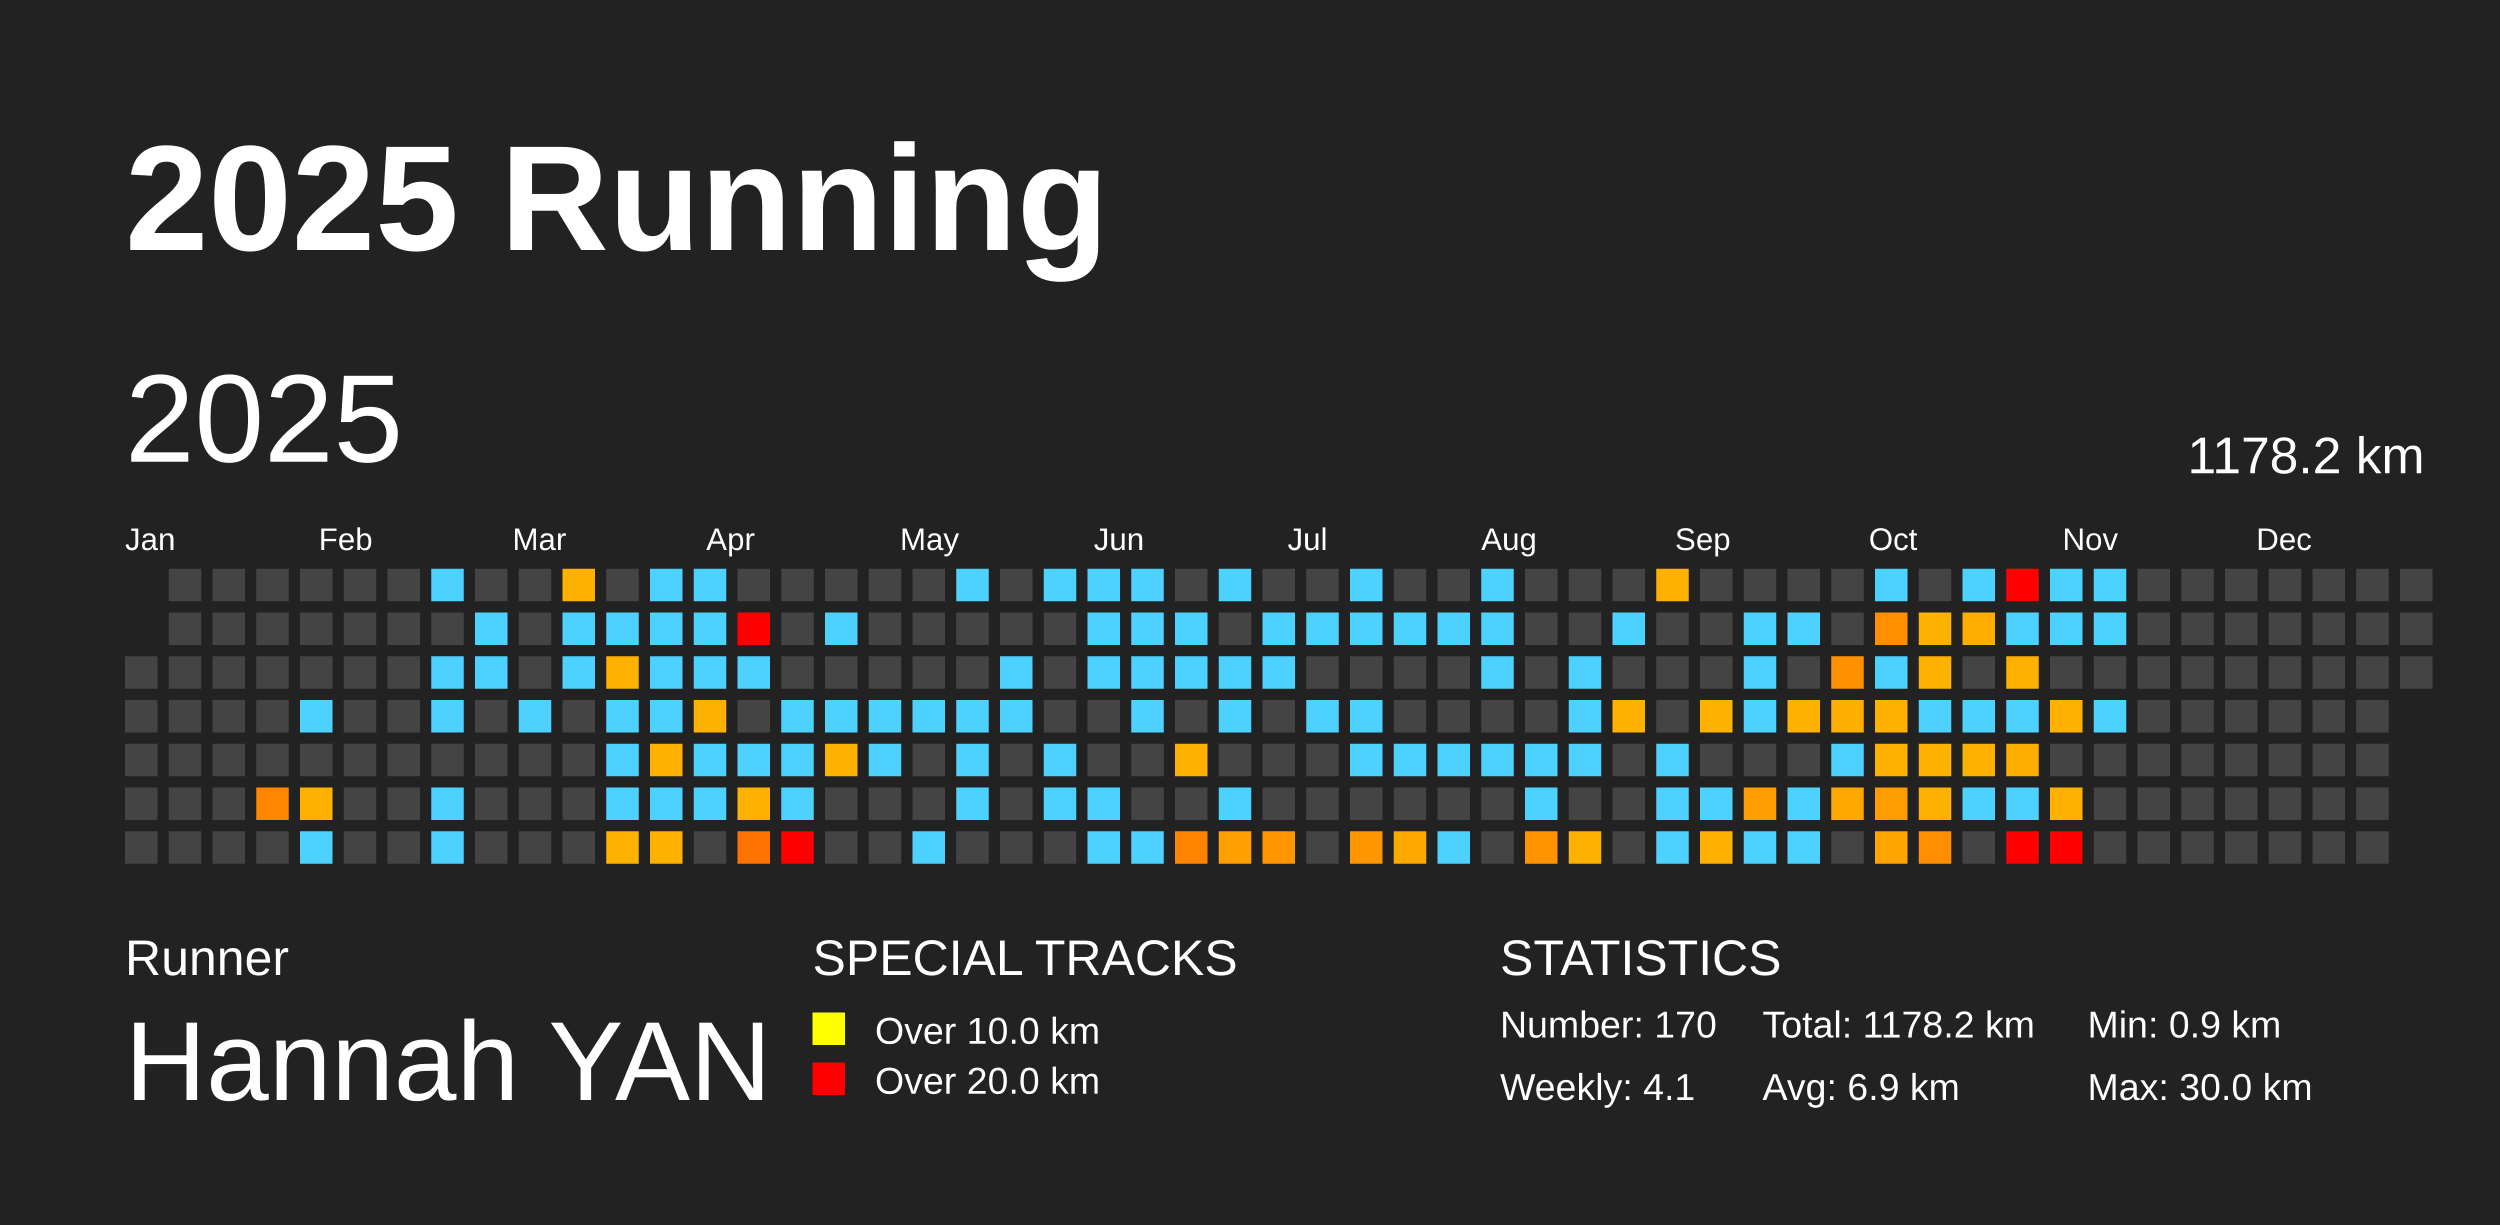
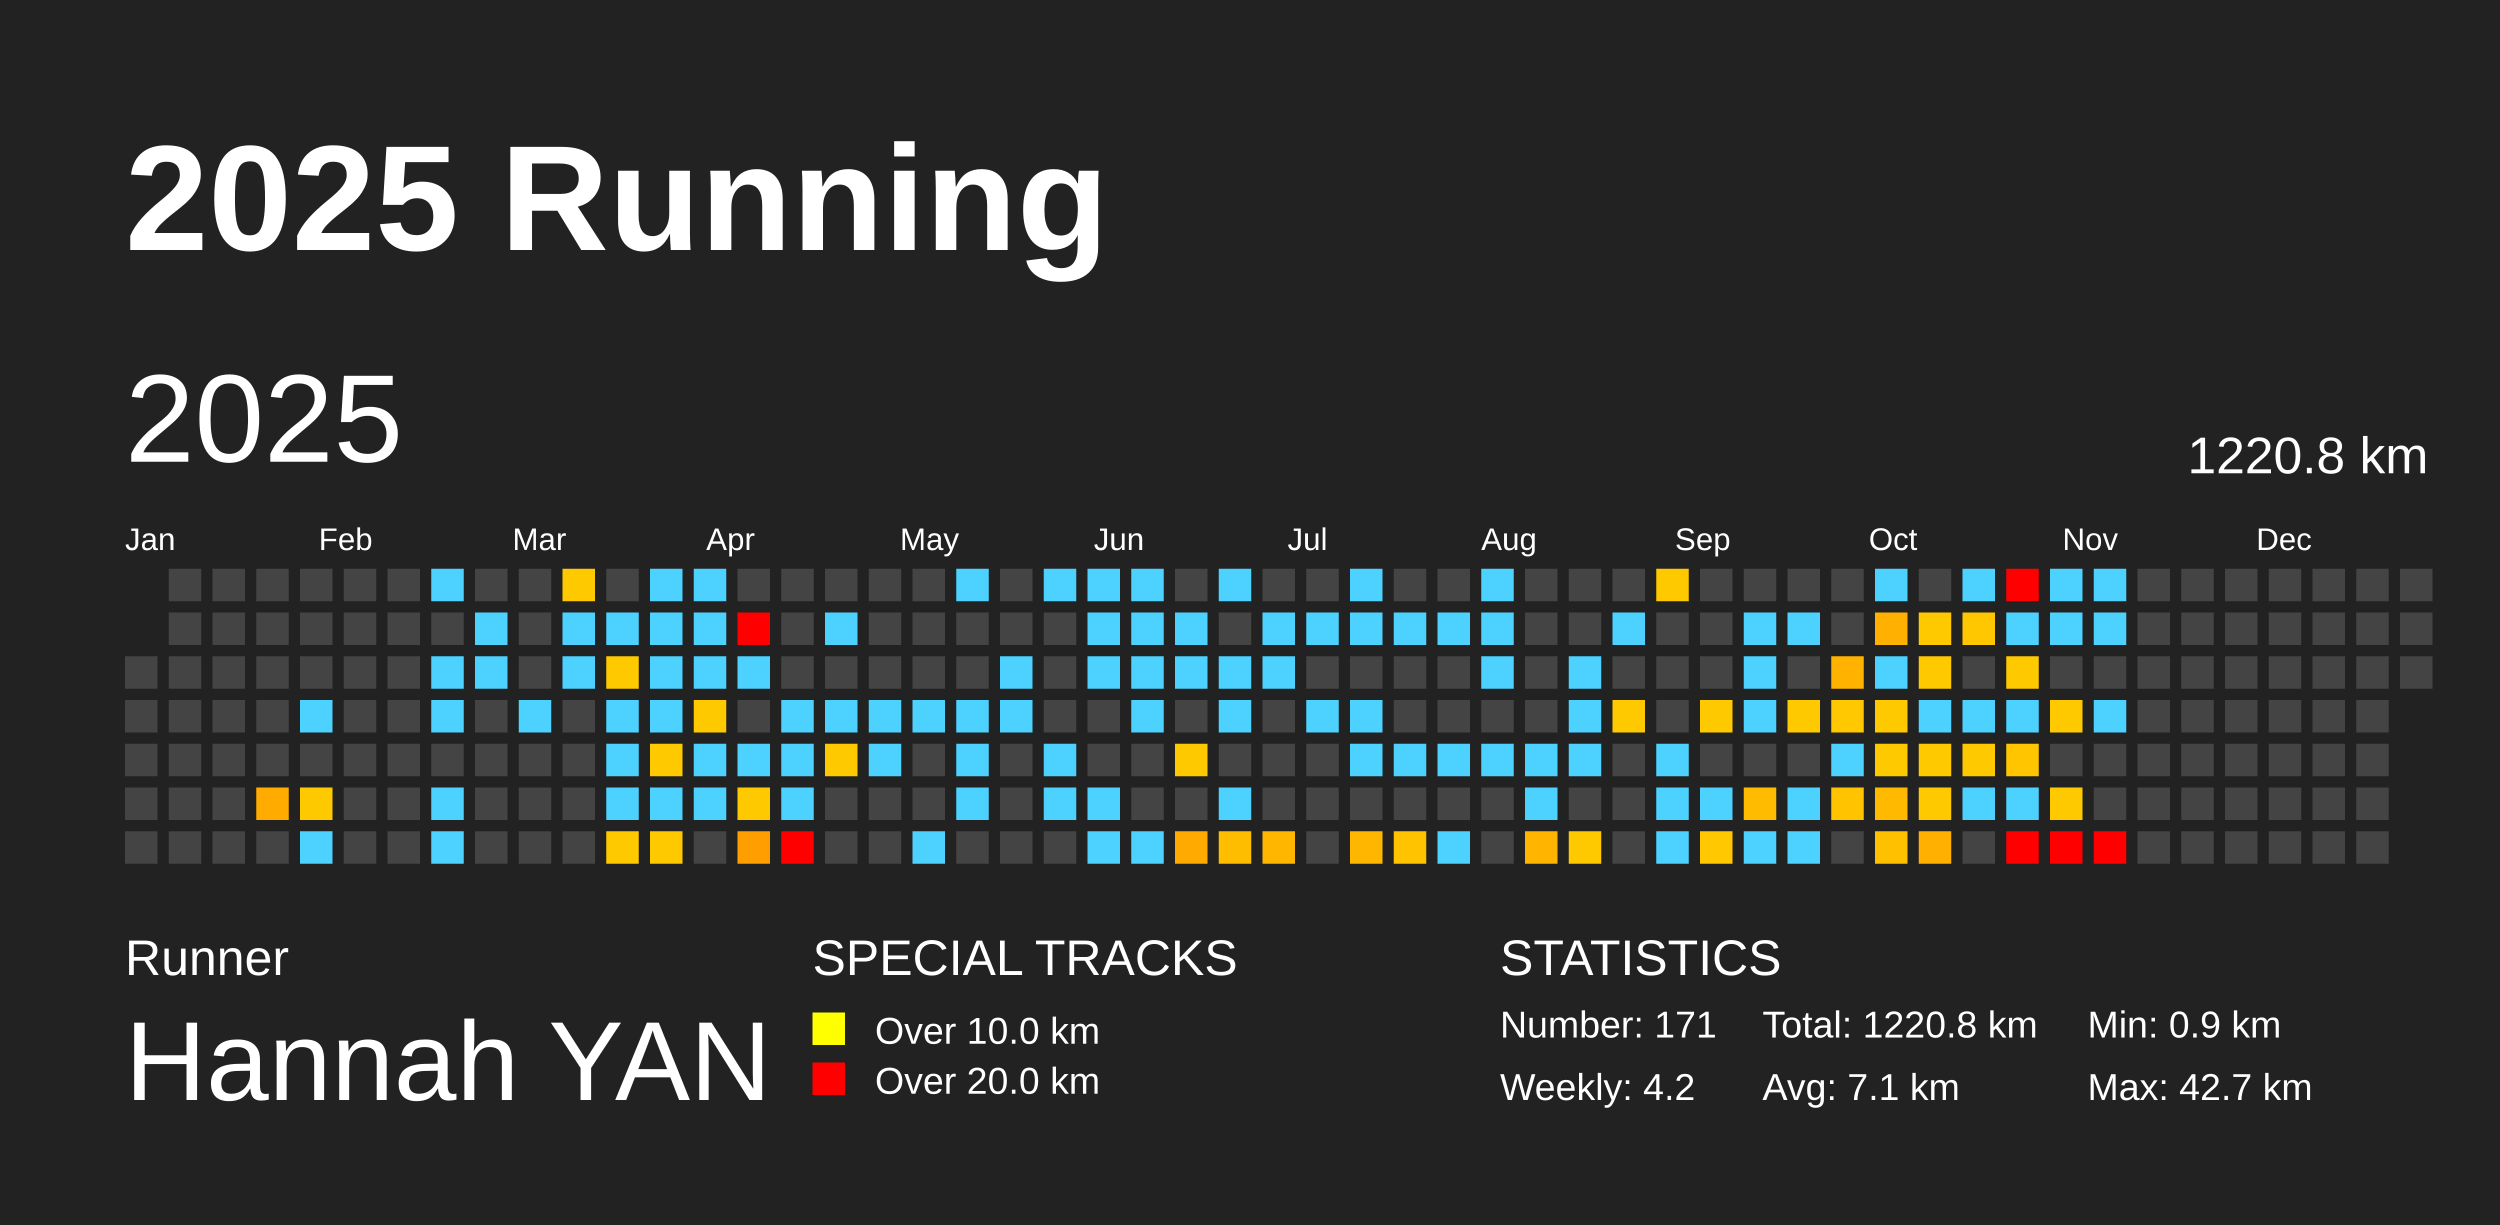
<svg xmlns="http://www.w3.org/2000/svg" baseProfile="full" height="98mm" version="1.1" viewBox="0,0,200,98" width="200mm">
  <defs />
  <rect fill="#222222" height="98" width="200" x="0" y="0" />
  <text fill="#FFFFFF" style="font-size:12px; font-family:Arial; font-weight:bold;" x="10" y="20">2025 Running</text>
  <text fill="#FFFFFF" style="font-size:4px; font-family:Arial" x="10" y="78">Runner</text>
  <text fill="#FFFFFF" style="font-size:9px; font-family:Arial" x="10" y="88">Hannah YAN</text>
  <text fill="#FFFFFF" style="font-size:4px; font-family:Arial" x="65" y="78">SPECIAL TRACKS</text>
  <rect fill="yellow" height="2.6" width="2.6" x="65" y="81" />
  <text fill="#FFFFFF" style="font-size:3px; font-family:Arial" x="70" y="83.5">Over 10.0 km</text>
  <rect fill="red" height="2.6" width="2.6" x="65" y="85" />
  <text fill="#FFFFFF" style="font-size:3px; font-family:Arial" x="70" y="87.5">Over 20.0 km</text>
  <text fill="#FFFFFF" style="font-size:4px; font-family:Arial" x="120" y="78">STATISTICS</text>
-   <text fill="#FFFFFF" style="font-size:3px; font-family:Arial" x="120" y="83">Number: 170</text>
-   <text fill="#FFFFFF" style="font-size:3px; font-family:Arial" x="120" y="88">Weekly: 4.1</text>
-   <text fill="#FFFFFF" style="font-size:3px; font-family:Arial" x="141" y="83">Total: 1178.2 km</text>
-   <text fill="#FFFFFF" style="font-size:3px; font-family:Arial" x="141" y="88">Avg: 6.9 km</text>
+   <text fill="#FFFFFF" style="font-size:3px; font-family:Arial" x="120" y="83">Number: 171</text>
+   <text fill="#FFFFFF" style="font-size:3px; font-family:Arial" x="120" y="88">Weekly: 4.2</text>
+   <text fill="#FFFFFF" style="font-size:3px; font-family:Arial" x="141" y="83">Total: 1220.8 km</text>
+   <text fill="#FFFFFF" style="font-size:3px; font-family:Arial" x="141" y="88">Avg: 7.1 km</text>
  <text fill="#FFFFFF" style="font-size:3px; font-family:Arial" x="167" y="83">Min: 0.9 km</text>
-   <text fill="#FFFFFF" style="font-size:3px; font-family:Arial" x="167" y="88">Max: 30.0 km</text>
+   <text fill="#FFFFFF" style="font-size:3px; font-family:Arial" x="167" y="88">Max: 42.7 km</text>
  <text dominant-baseline="hanging" fill="#FFFFFF" style="font-size:10.0px; font-family:Arial;" x="10" y="30">2025</text>
-   <text dominant-baseline="hanging" fill="#FFFFFF" style="font-size:4.125px; font-family:Arial;" x="175" y="35">1178.2 km</text>
+   <text dominant-baseline="hanging" fill="#FFFFFF" style="font-size:4.125px; font-family:Arial;" x="175" y="35">1220.8 km</text>
  <text fill="#FFFFFF" style="font-size:2.5px; font-family:Arial" x="10.0" y="44">Jan</text>
  <text fill="#FFFFFF" style="font-size:2.5px; font-family:Arial" x="25.5" y="44">Feb</text>
  <text fill="#FFFFFF" style="font-size:2.5px; font-family:Arial" x="41.0" y="44">Mar</text>
  <text fill="#FFFFFF" style="font-size:2.5px; font-family:Arial" x="56.5" y="44">Apr</text>
  <text fill="#FFFFFF" style="font-size:2.5px; font-family:Arial" x="72.0" y="44">May</text>
  <text fill="#FFFFFF" style="font-size:2.5px; font-family:Arial" x="87.5" y="44">Jun</text>
  <text fill="#FFFFFF" style="font-size:2.5px; font-family:Arial" x="103.0" y="44">Jul</text>
  <text fill="#FFFFFF" style="font-size:2.5px; font-family:Arial" x="118.5" y="44">Aug</text>
  <text fill="#FFFFFF" style="font-size:2.5px; font-family:Arial" x="134.0" y="44">Sep</text>
  <text fill="#FFFFFF" style="font-size:2.5px; font-family:Arial" x="149.5" y="44">Oct</text>
  <text fill="#FFFFFF" style="font-size:2.5px; font-family:Arial" x="165.0" y="44">Nov</text>
  <text fill="#FFFFFF" style="font-size:2.5px; font-family:Arial" x="180.5" y="44">Dec</text>
  <rect fill="#444444" height="2.6" width="2.6" x="10.0" y="52.5" />
  <rect fill="#444444" height="2.6" width="2.6" x="10.0" y="56.0" />
  <rect fill="#444444" height="2.6" width="2.6" x="10.0" y="59.5" />
  <rect fill="#444444" height="2.6" width="2.6" x="10.0" y="63.0" />
  <rect fill="#444444" height="2.6" width="2.6" x="10.0" y="66.5" />
  <rect fill="#444444" height="2.6" width="2.6" x="13.5" y="45.5" />
  <rect fill="#444444" height="2.6" width="2.6" x="13.5" y="49.0" />
  <rect fill="#444444" height="2.6" width="2.6" x="13.5" y="52.5" />
  <rect fill="#444444" height="2.6" width="2.6" x="13.5" y="56.0" />
  <rect fill="#444444" height="2.6" width="2.6" x="13.5" y="59.5" />
  <rect fill="#444444" height="2.6" width="2.6" x="13.5" y="63.0" />
  <rect fill="#444444" height="2.6" width="2.6" x="13.5" y="66.5" />
  <rect fill="#444444" height="2.6" width="2.6" x="17.0" y="45.5" />
  <rect fill="#444444" height="2.6" width="2.6" x="17.0" y="49.0" />
  <rect fill="#444444" height="2.6" width="2.6" x="17.0" y="52.5" />
  <rect fill="#444444" height="2.6" width="2.6" x="17.0" y="56.0" />
  <rect fill="#444444" height="2.6" width="2.6" x="17.0" y="59.5" />
  <rect fill="#444444" height="2.6" width="2.6" x="17.0" y="63.0" />
  <rect fill="#444444" height="2.6" width="2.6" x="17.0" y="66.5" />
  <rect fill="#444444" height="2.6" width="2.6" x="20.5" y="45.5" />
  <rect fill="#444444" height="2.6" width="2.6" x="20.5" y="49.0" />
  <rect fill="#444444" height="2.6" width="2.6" x="20.5" y="52.5" />
  <rect fill="#444444" height="2.6" width="2.6" x="20.5" y="56.0" />
  <rect fill="#444444" height="2.6" width="2.6" x="20.5" y="59.5" />
-   <rect fill="#ff8700" height="2.6" width="2.6" x="20.5" y="63.0" />
+   <rect fill="#ffab00" height="2.6" width="2.6" x="20.5" y="63.0" />
  <rect fill="#444444" height="2.6" width="2.6" x="20.5" y="66.5" />
  <rect fill="#444444" height="2.6" width="2.6" x="24.0" y="45.5" />
  <rect fill="#444444" height="2.6" width="2.6" x="24.0" y="49.0" />
  <rect fill="#444444" height="2.6" width="2.6" x="24.0" y="52.5" />
  <rect fill="#4dd2ff" height="2.6" width="2.6" x="24.0" y="56.0" />
  <rect fill="#444444" height="2.6" width="2.6" x="24.0" y="59.5" />
-   <rect fill="#ffb100" height="2.6" width="2.6" x="24.0" y="63.0" />
+   <rect fill="#ffc900" height="2.6" width="2.6" x="24.0" y="63.0" />
  <rect fill="#4dd2ff" height="2.6" width="2.6" x="24.0" y="66.5" />
  <rect fill="#444444" height="2.6" width="2.6" x="27.5" y="45.5" />
  <rect fill="#444444" height="2.6" width="2.6" x="27.5" y="49.0" />
  <rect fill="#444444" height="2.6" width="2.6" x="27.5" y="52.5" />
  <rect fill="#444444" height="2.6" width="2.6" x="27.5" y="56.0" />
  <rect fill="#444444" height="2.6" width="2.6" x="27.5" y="59.5" />
  <rect fill="#444444" height="2.6" width="2.6" x="27.5" y="63.0" />
  <rect fill="#444444" height="2.6" width="2.6" x="27.5" y="66.5" />
  <rect fill="#444444" height="2.6" width="2.6" x="31.0" y="45.5" />
  <rect fill="#444444" height="2.6" width="2.6" x="31.0" y="49.0" />
  <rect fill="#444444" height="2.6" width="2.6" x="31.0" y="52.5" />
  <rect fill="#444444" height="2.6" width="2.6" x="31.0" y="56.0" />
  <rect fill="#444444" height="2.6" width="2.6" x="31.0" y="59.5" />
  <rect fill="#444444" height="2.6" width="2.6" x="31.0" y="63.0" />
  <rect fill="#444444" height="2.6" width="2.6" x="31.0" y="66.5" />
  <rect fill="#4dd2ff" height="2.6" width="2.6" x="34.5" y="45.5" />
  <rect fill="#444444" height="2.6" width="2.6" x="34.5" y="49.0" />
  <rect fill="#4dd2ff" height="2.6" width="2.6" x="34.5" y="52.5" />
  <rect fill="#4dd2ff" height="2.6" width="2.6" x="34.5" y="56.0" />
  <rect fill="#444444" height="2.6" width="2.6" x="34.5" y="59.5" />
  <rect fill="#4dd2ff" height="2.6" width="2.6" x="34.5" y="63.0" />
  <rect fill="#4dd2ff" height="2.6" width="2.6" x="34.5" y="66.5" />
  <rect fill="#444444" height="2.6" width="2.6" x="38.0" y="45.5" />
  <rect fill="#4dd2ff" height="2.6" width="2.6" x="38.0" y="49.0" />
  <rect fill="#4dd2ff" height="2.6" width="2.6" x="38.0" y="52.5" />
  <rect fill="#444444" height="2.6" width="2.6" x="38.0" y="56.0" />
  <rect fill="#444444" height="2.6" width="2.6" x="38.0" y="59.5" />
  <rect fill="#444444" height="2.6" width="2.6" x="38.0" y="63.0" />
  <rect fill="#444444" height="2.6" width="2.6" x="38.0" y="66.5" />
  <rect fill="#444444" height="2.6" width="2.6" x="41.5" y="45.5" />
  <rect fill="#444444" height="2.6" width="2.6" x="41.5" y="49.0" />
  <rect fill="#444444" height="2.6" width="2.6" x="41.5" y="52.5" />
  <rect fill="#4dd2ff" height="2.6" width="2.6" x="41.5" y="56.0" />
  <rect fill="#444444" height="2.6" width="2.6" x="41.5" y="59.5" />
  <rect fill="#444444" height="2.6" width="2.6" x="41.5" y="63.0" />
  <rect fill="#444444" height="2.6" width="2.6" x="41.5" y="66.5" />
-   <rect fill="#ffb100" height="2.6" width="2.6" x="45.0" y="45.5" />
+   <rect fill="#ffc900" height="2.6" width="2.6" x="45.0" y="45.5" />
  <rect fill="#4dd2ff" height="2.6" width="2.6" x="45.0" y="49.0" />
  <rect fill="#4dd2ff" height="2.6" width="2.6" x="45.0" y="52.5" />
  <rect fill="#444444" height="2.6" width="2.6" x="45.0" y="56.0" />
  <rect fill="#444444" height="2.6" width="2.6" x="45.0" y="59.5" />
  <rect fill="#444444" height="2.6" width="2.6" x="45.0" y="63.0" />
  <rect fill="#444444" height="2.6" width="2.6" x="45.0" y="66.5" />
  <rect fill="#444444" height="2.6" width="2.6" x="48.5" y="45.5" />
  <rect fill="#4dd2ff" height="2.6" width="2.6" x="48.5" y="49.0" />
-   <rect fill="#ffb100" height="2.6" width="2.6" x="48.5" y="52.5" />
+   <rect fill="#ffc900" height="2.6" width="2.6" x="48.5" y="52.5" />
  <rect fill="#4dd2ff" height="2.6" width="2.6" x="48.5" y="56.0" />
  <rect fill="#4dd2ff" height="2.6" width="2.6" x="48.5" y="59.5" />
  <rect fill="#4dd2ff" height="2.6" width="2.6" x="48.5" y="63.0" />
-   <rect fill="#ffb100" height="2.6" width="2.6" x="48.5" y="66.5" />
+   <rect fill="#ffc900" height="2.6" width="2.6" x="48.5" y="66.5" />
  <rect fill="#4dd2ff" height="2.6" width="2.6" x="52.0" y="45.5" />
  <rect fill="#4dd2ff" height="2.6" width="2.6" x="52.0" y="49.0" />
  <rect fill="#4dd2ff" height="2.6" width="2.6" x="52.0" y="52.5" />
  <rect fill="#4dd2ff" height="2.6" width="2.6" x="52.0" y="56.0" />
-   <rect fill="#ffb100" height="2.6" width="2.6" x="52.0" y="59.5" />
+   <rect fill="#ffc900" height="2.6" width="2.6" x="52.0" y="59.5" />
  <rect fill="#4dd2ff" height="2.6" width="2.6" x="52.0" y="63.0" />
-   <rect fill="#ffb100" height="2.6" width="2.6" x="52.0" y="66.5" />
+   <rect fill="#ffc900" height="2.6" width="2.6" x="52.0" y="66.5" />
  <rect fill="#4dd2ff" height="2.6" width="2.6" x="55.5" y="45.5" />
  <rect fill="#4dd2ff" height="2.6" width="2.6" x="55.5" y="49.0" />
  <rect fill="#4dd2ff" height="2.6" width="2.6" x="55.5" y="52.5" />
-   <rect fill="#ffb100" height="2.6" width="2.6" x="55.5" y="56.0" />
+   <rect fill="#ffc900" height="2.6" width="2.6" x="55.5" y="56.0" />
  <rect fill="#4dd2ff" height="2.6" width="2.6" x="55.5" y="59.5" />
  <rect fill="#4dd2ff" height="2.6" width="2.6" x="55.5" y="63.0" />
  <rect fill="#444444" height="2.6" width="2.6" x="55.5" y="66.5" />
  <rect fill="#444444" height="2.6" width="2.6" x="59.0" y="45.5" />
  <rect fill="red" height="2.6" width="2.6" x="59.0" y="49.0" />
  <rect fill="#4dd2ff" height="2.6" width="2.6" x="59.0" y="52.5" />
  <rect fill="#444444" height="2.6" width="2.6" x="59.0" y="56.0" />
  <rect fill="#4dd2ff" height="2.6" width="2.6" x="59.0" y="59.5" />
-   <rect fill="#ffb100" height="2.6" width="2.6" x="59.0" y="63.0" />
-   <rect fill="#ff7300" height="2.6" width="2.6" x="59.0" y="66.5" />
+   <rect fill="#ffc900" height="2.6" width="2.6" x="59.0" y="63.0" />
+   <rect fill="#ff9e00" height="2.6" width="2.6" x="59.0" y="66.5" />
  <rect fill="#444444" height="2.6" width="2.6" x="62.5" y="45.5" />
  <rect fill="#444444" height="2.6" width="2.6" x="62.5" y="49.0" />
  <rect fill="#444444" height="2.6" width="2.6" x="62.5" y="52.5" />
  <rect fill="#4dd2ff" height="2.6" width="2.6" x="62.5" y="56.0" />
  <rect fill="#4dd2ff" height="2.6" width="2.6" x="62.5" y="59.5" />
  <rect fill="#4dd2ff" height="2.6" width="2.6" x="62.5" y="63.0" />
  <rect fill="red" height="2.6" width="2.6" x="62.5" y="66.5" />
  <rect fill="#444444" height="2.6" width="2.6" x="66.0" y="45.5" />
  <rect fill="#4dd2ff" height="2.6" width="2.6" x="66.0" y="49.0" />
  <rect fill="#444444" height="2.6" width="2.6" x="66.0" y="52.5" />
  <rect fill="#4dd2ff" height="2.6" width="2.6" x="66.0" y="56.0" />
-   <rect fill="#ffb100" height="2.6" width="2.6" x="66.0" y="59.5" />
+   <rect fill="#ffc900" height="2.6" width="2.6" x="66.0" y="59.5" />
  <rect fill="#444444" height="2.6" width="2.6" x="66.0" y="63.0" />
  <rect fill="#444444" height="2.6" width="2.6" x="66.0" y="66.5" />
  <rect fill="#444444" height="2.6" width="2.6" x="69.5" y="45.5" />
  <rect fill="#444444" height="2.6" width="2.6" x="69.5" y="49.0" />
  <rect fill="#444444" height="2.6" width="2.6" x="69.5" y="52.5" />
  <rect fill="#4dd2ff" height="2.6" width="2.6" x="69.5" y="56.0" />
  <rect fill="#4dd2ff" height="2.6" width="2.6" x="69.5" y="59.5" />
  <rect fill="#444444" height="2.6" width="2.6" x="69.5" y="63.0" />
  <rect fill="#444444" height="2.6" width="2.6" x="69.5" y="66.5" />
  <rect fill="#444444" height="2.6" width="2.6" x="73.0" y="45.5" />
  <rect fill="#444444" height="2.6" width="2.6" x="73.0" y="49.0" />
  <rect fill="#444444" height="2.6" width="2.6" x="73.0" y="52.5" />
  <rect fill="#4dd2ff" height="2.6" width="2.6" x="73.0" y="56.0" />
  <rect fill="#444444" height="2.6" width="2.6" x="73.0" y="59.5" />
  <rect fill="#444444" height="2.6" width="2.6" x="73.0" y="63.0" />
  <rect fill="#4dd2ff" height="2.6" width="2.6" x="73.0" y="66.5" />
  <rect fill="#4dd2ff" height="2.6" width="2.6" x="76.5" y="45.5" />
  <rect fill="#444444" height="2.6" width="2.6" x="76.5" y="49.0" />
  <rect fill="#444444" height="2.6" width="2.6" x="76.5" y="52.5" />
  <rect fill="#4dd2ff" height="2.6" width="2.6" x="76.5" y="56.0" />
  <rect fill="#4dd2ff" height="2.6" width="2.6" x="76.5" y="59.5" />
  <rect fill="#4dd2ff" height="2.6" width="2.6" x="76.5" y="63.0" />
  <rect fill="#444444" height="2.6" width="2.6" x="76.5" y="66.5" />
  <rect fill="#444444" height="2.6" width="2.6" x="80.0" y="45.5" />
  <rect fill="#444444" height="2.6" width="2.6" x="80.0" y="49.0" />
  <rect fill="#4dd2ff" height="2.6" width="2.6" x="80.0" y="52.5" />
  <rect fill="#4dd2ff" height="2.6" width="2.6" x="80.0" y="56.0" />
  <rect fill="#444444" height="2.6" width="2.6" x="80.0" y="59.5" />
  <rect fill="#444444" height="2.6" width="2.6" x="80.0" y="63.0" />
  <rect fill="#444444" height="2.6" width="2.6" x="80.0" y="66.5" />
  <rect fill="#4dd2ff" height="2.6" width="2.6" x="83.5" y="45.5" />
  <rect fill="#444444" height="2.6" width="2.6" x="83.5" y="49.0" />
  <rect fill="#444444" height="2.6" width="2.6" x="83.5" y="52.5" />
  <rect fill="#444444" height="2.6" width="2.6" x="83.5" y="56.0" />
  <rect fill="#4dd2ff" height="2.6" width="2.6" x="83.5" y="59.5" />
  <rect fill="#4dd2ff" height="2.6" width="2.6" x="83.5" y="63.0" />
  <rect fill="#444444" height="2.6" width="2.6" x="83.5" y="66.5" />
  <rect fill="#4dd2ff" height="2.6" width="2.6" x="87.0" y="45.5" />
  <rect fill="#4dd2ff" height="2.6" width="2.6" x="87.0" y="49.0" />
  <rect fill="#4dd2ff" height="2.6" width="2.6" x="87.0" y="52.5" />
  <rect fill="#444444" height="2.6" width="2.6" x="87.0" y="56.0" />
  <rect fill="#444444" height="2.6" width="2.6" x="87.0" y="59.5" />
  <rect fill="#4dd2ff" height="2.6" width="2.6" x="87.0" y="63.0" />
  <rect fill="#4dd2ff" height="2.6" width="2.6" x="87.0" y="66.5" />
  <rect fill="#4dd2ff" height="2.6" width="2.6" x="90.5" y="45.5" />
  <rect fill="#4dd2ff" height="2.6" width="2.6" x="90.5" y="49.0" />
  <rect fill="#4dd2ff" height="2.6" width="2.6" x="90.5" y="52.5" />
  <rect fill="#4dd2ff" height="2.6" width="2.6" x="90.5" y="56.0" />
  <rect fill="#444444" height="2.6" width="2.6" x="90.5" y="59.5" />
  <rect fill="#444444" height="2.6" width="2.6" x="90.5" y="63.0" />
  <rect fill="#4dd2ff" height="2.6" width="2.6" x="90.5" y="66.5" />
  <rect fill="#444444" height="2.6" width="2.6" x="94.0" y="45.5" />
  <rect fill="#4dd2ff" height="2.6" width="2.6" x="94.0" y="49.0" />
  <rect fill="#4dd2ff" height="2.6" width="2.6" x="94.0" y="52.5" />
  <rect fill="#444444" height="2.6" width="2.6" x="94.0" y="56.0" />
-   <rect fill="#ffb100" height="2.6" width="2.6" x="94.0" y="59.5" />
+   <rect fill="#ffc900" height="2.6" width="2.6" x="94.0" y="59.5" />
  <rect fill="#444444" height="2.6" width="2.6" x="94.0" y="63.0" />
-   <rect fill="#ff8400" height="2.6" width="2.6" x="94.0" y="66.5" />
+   <rect fill="#ffaa00" height="2.6" width="2.6" x="94.0" y="66.5" />
  <rect fill="#4dd2ff" height="2.6" width="2.6" x="97.5" y="45.5" />
  <rect fill="#444444" height="2.6" width="2.6" x="97.5" y="49.0" />
  <rect fill="#4dd2ff" height="2.6" width="2.6" x="97.5" y="52.5" />
  <rect fill="#4dd2ff" height="2.6" width="2.6" x="97.5" y="56.0" />
  <rect fill="#444444" height="2.6" width="2.6" x="97.5" y="59.5" />
  <rect fill="#4dd2ff" height="2.6" width="2.6" x="97.5" y="63.0" />
-   <rect fill="#ff9f00" height="2.6" width="2.6" x="97.5" y="66.5" />
+   <rect fill="#ffbd00" height="2.6" width="2.6" x="97.5" y="66.5" />
  <rect fill="#444444" height="2.6" width="2.6" x="101.0" y="45.5" />
  <rect fill="#4dd2ff" height="2.6" width="2.6" x="101.0" y="49.0" />
  <rect fill="#4dd2ff" height="2.6" width="2.6" x="101.0" y="52.5" />
  <rect fill="#444444" height="2.6" width="2.6" x="101.0" y="56.0" />
  <rect fill="#444444" height="2.6" width="2.6" x="101.0" y="59.5" />
  <rect fill="#444444" height="2.6" width="2.6" x="101.0" y="63.0" />
-   <rect fill="#ff9600" height="2.6" width="2.6" x="101.0" y="66.5" />
+   <rect fill="#ffb600" height="2.6" width="2.6" x="101.0" y="66.5" />
  <rect fill="#444444" height="2.6" width="2.6" x="104.5" y="45.5" />
  <rect fill="#4dd2ff" height="2.6" width="2.6" x="104.5" y="49.0" />
  <rect fill="#444444" height="2.6" width="2.6" x="104.5" y="52.5" />
  <rect fill="#4dd2ff" height="2.6" width="2.6" x="104.5" y="56.0" />
  <rect fill="#444444" height="2.6" width="2.6" x="104.5" y="59.5" />
  <rect fill="#444444" height="2.6" width="2.6" x="104.5" y="63.0" />
  <rect fill="#444444" height="2.6" width="2.6" x="104.5" y="66.5" />
  <rect fill="#4dd2ff" height="2.6" width="2.6" x="108.0" y="45.5" />
  <rect fill="#4dd2ff" height="2.6" width="2.6" x="108.0" y="49.0" />
  <rect fill="#444444" height="2.6" width="2.6" x="108.0" y="52.5" />
  <rect fill="#4dd2ff" height="2.6" width="2.6" x="108.0" y="56.0" />
  <rect fill="#4dd2ff" height="2.6" width="2.6" x="108.0" y="59.5" />
  <rect fill="#444444" height="2.6" width="2.6" x="108.0" y="63.0" />
-   <rect fill="#ff9500" height="2.6" width="2.6" x="108.0" y="66.5" />
+   <rect fill="#ffb600" height="2.6" width="2.6" x="108.0" y="66.5" />
  <rect fill="#444444" height="2.6" width="2.6" x="111.5" y="45.5" />
  <rect fill="#4dd2ff" height="2.6" width="2.6" x="111.5" y="49.0" />
  <rect fill="#444444" height="2.6" width="2.6" x="111.5" y="52.5" />
  <rect fill="#444444" height="2.6" width="2.6" x="111.5" y="56.0" />
  <rect fill="#4dd2ff" height="2.6" width="2.6" x="111.5" y="59.5" />
  <rect fill="#444444" height="2.6" width="2.6" x="111.5" y="63.0" />
-   <rect fill="#ffa800" height="2.6" width="2.6" x="111.5" y="66.5" />
+   <rect fill="#ffc300" height="2.6" width="2.6" x="111.5" y="66.5" />
  <rect fill="#444444" height="2.6" width="2.6" x="115.0" y="45.5" />
  <rect fill="#4dd2ff" height="2.6" width="2.6" x="115.0" y="49.0" />
  <rect fill="#444444" height="2.6" width="2.6" x="115.0" y="52.5" />
  <rect fill="#444444" height="2.6" width="2.6" x="115.0" y="56.0" />
  <rect fill="#4dd2ff" height="2.6" width="2.6" x="115.0" y="59.5" />
  <rect fill="#444444" height="2.6" width="2.6" x="115.0" y="63.0" />
  <rect fill="#4dd2ff" height="2.6" width="2.6" x="115.0" y="66.5" />
  <rect fill="#4dd2ff" height="2.6" width="2.6" x="118.5" y="45.5" />
  <rect fill="#4dd2ff" height="2.6" width="2.6" x="118.5" y="49.0" />
  <rect fill="#4dd2ff" height="2.6" width="2.6" x="118.5" y="52.5" />
  <rect fill="#444444" height="2.6" width="2.6" x="118.5" y="56.0" />
  <rect fill="#4dd2ff" height="2.6" width="2.6" x="118.5" y="59.5" />
  <rect fill="#444444" height="2.6" width="2.6" x="118.5" y="63.0" />
  <rect fill="#444444" height="2.6" width="2.6" x="118.5" y="66.5" />
  <rect fill="#444444" height="2.6" width="2.6" x="122.0" y="45.5" />
  <rect fill="#444444" height="2.6" width="2.6" x="122.0" y="49.0" />
  <rect fill="#444444" height="2.6" width="2.6" x="122.0" y="52.5" />
  <rect fill="#444444" height="2.6" width="2.6" x="122.0" y="56.0" />
  <rect fill="#4dd2ff" height="2.6" width="2.6" x="122.0" y="59.5" />
  <rect fill="#4dd2ff" height="2.6" width="2.6" x="122.0" y="63.0" />
-   <rect fill="#ff9400" height="2.6" width="2.6" x="122.0" y="66.5" />
+   <rect fill="#ffb400" height="2.6" width="2.6" x="122.0" y="66.5" />
  <rect fill="#444444" height="2.6" width="2.6" x="125.5" y="45.5" />
  <rect fill="#444444" height="2.6" width="2.6" x="125.5" y="49.0" />
  <rect fill="#4dd2ff" height="2.6" width="2.6" x="125.5" y="52.5" />
  <rect fill="#4dd2ff" height="2.6" width="2.6" x="125.5" y="56.0" />
  <rect fill="#4dd2ff" height="2.6" width="2.6" x="125.5" y="59.5" />
  <rect fill="#444444" height="2.6" width="2.6" x="125.5" y="63.0" />
-   <rect fill="#ffb100" height="2.6" width="2.6" x="125.5" y="66.5" />
+   <rect fill="#ffc900" height="2.6" width="2.6" x="125.5" y="66.5" />
  <rect fill="#444444" height="2.6" width="2.6" x="129.0" y="45.5" />
  <rect fill="#4dd2ff" height="2.6" width="2.6" x="129.0" y="49.0" />
  <rect fill="#444444" height="2.6" width="2.6" x="129.0" y="52.5" />
-   <rect fill="#ffb100" height="2.6" width="2.6" x="129.0" y="56.0" />
+   <rect fill="#ffc900" height="2.6" width="2.6" x="129.0" y="56.0" />
  <rect fill="#444444" height="2.6" width="2.6" x="129.0" y="59.5" />
  <rect fill="#444444" height="2.6" width="2.6" x="129.0" y="63.0" />
  <rect fill="#444444" height="2.6" width="2.6" x="129.0" y="66.5" />
-   <rect fill="#ffb100" height="2.6" width="2.6" x="132.5" y="45.5" />
+   <rect fill="#ffc900" height="2.6" width="2.6" x="132.5" y="45.5" />
  <rect fill="#444444" height="2.6" width="2.6" x="132.5" y="49.0" />
  <rect fill="#444444" height="2.6" width="2.6" x="132.5" y="52.5" />
  <rect fill="#444444" height="2.6" width="2.6" x="132.5" y="56.0" />
  <rect fill="#4dd2ff" height="2.6" width="2.6" x="132.5" y="59.5" />
  <rect fill="#4dd2ff" height="2.6" width="2.6" x="132.5" y="63.0" />
  <rect fill="#4dd2ff" height="2.6" width="2.6" x="132.5" y="66.5" />
  <rect fill="#444444" height="2.6" width="2.6" x="136.0" y="45.5" />
  <rect fill="#444444" height="2.6" width="2.6" x="136.0" y="49.0" />
  <rect fill="#444444" height="2.6" width="2.6" x="136.0" y="52.5" />
-   <rect fill="#ffb100" height="2.6" width="2.6" x="136.0" y="56.0" />
+   <rect fill="#ffc900" height="2.6" width="2.6" x="136.0" y="56.0" />
  <rect fill="#444444" height="2.6" width="2.6" x="136.0" y="59.5" />
  <rect fill="#4dd2ff" height="2.6" width="2.6" x="136.0" y="63.0" />
-   <rect fill="#ffb000" height="2.6" width="2.6" x="136.0" y="66.5" />
+   <rect fill="#ffc800" height="2.6" width="2.6" x="136.0" y="66.5" />
  <rect fill="#444444" height="2.6" width="2.6" x="139.5" y="45.5" />
  <rect fill="#4dd2ff" height="2.6" width="2.6" x="139.5" y="49.0" />
  <rect fill="#4dd2ff" height="2.6" width="2.6" x="139.5" y="52.5" />
  <rect fill="#4dd2ff" height="2.6" width="2.6" x="139.5" y="56.0" />
  <rect fill="#444444" height="2.6" width="2.6" x="139.5" y="59.5" />
-   <rect fill="#ff9e00" height="2.6" width="2.6" x="139.5" y="63.0" />
+   <rect fill="#ffbb00" height="2.6" width="2.6" x="139.5" y="63.0" />
  <rect fill="#4dd2ff" height="2.6" width="2.6" x="139.5" y="66.5" />
  <rect fill="#444444" height="2.6" width="2.6" x="143.0" y="45.5" />
  <rect fill="#4dd2ff" height="2.6" width="2.6" x="143.0" y="49.0" />
  <rect fill="#444444" height="2.6" width="2.6" x="143.0" y="52.5" />
-   <rect fill="#ffb100" height="2.6" width="2.6" x="143.0" y="56.0" />
+   <rect fill="#ffc900" height="2.6" width="2.6" x="143.0" y="56.0" />
  <rect fill="#444444" height="2.6" width="2.6" x="143.0" y="59.5" />
  <rect fill="#4dd2ff" height="2.6" width="2.6" x="143.0" y="63.0" />
  <rect fill="#4dd2ff" height="2.6" width="2.6" x="143.0" y="66.5" />
  <rect fill="#444444" height="2.6" width="2.6" x="146.5" y="45.5" />
  <rect fill="#444444" height="2.6" width="2.6" x="146.5" y="49.0" />
-   <rect fill="#ff9200" height="2.6" width="2.6" x="146.5" y="52.5" />
-   <rect fill="#ffaf00" height="2.6" width="2.6" x="146.5" y="56.0" />
+   <rect fill="#ffb300" height="2.6" width="2.6" x="146.5" y="52.5" />
+   <rect fill="#ffc800" height="2.6" width="2.6" x="146.5" y="56.0" />
  <rect fill="#4dd2ff" height="2.6" width="2.6" x="146.5" y="59.5" />
-   <rect fill="#ffa800" height="2.6" width="2.6" x="146.5" y="63.0" />
+   <rect fill="#ffc300" height="2.6" width="2.6" x="146.5" y="63.0" />
  <rect fill="#444444" height="2.6" width="2.6" x="146.5" y="66.5" />
  <rect fill="#4dd2ff" height="2.6" width="2.6" x="150.0" y="45.5" />
-   <rect fill="#ff8e00" height="2.6" width="2.6" x="150.0" y="49.0" />
+   <rect fill="#ffb000" height="2.6" width="2.6" x="150.0" y="49.0" />
  <rect fill="#4dd2ff" height="2.6" width="2.6" x="150.0" y="52.5" />
-   <rect fill="#ffb100" height="2.6" width="2.6" x="150.0" y="56.0" />
-   <rect fill="#ffb100" height="2.6" width="2.6" x="150.0" y="59.5" />
-   <rect fill="#ff9c00" height="2.6" width="2.6" x="150.0" y="63.0" />
-   <rect fill="#ffa400" height="2.6" width="2.6" x="150.0" y="66.5" />
+   <rect fill="#ffc900" height="2.6" width="2.6" x="150.0" y="56.0" />
+   <rect fill="#ffc900" height="2.6" width="2.6" x="150.0" y="59.5" />
+   <rect fill="#ffba00" height="2.6" width="2.6" x="150.0" y="63.0" />
+   <rect fill="#ffc000" height="2.6" width="2.6" x="150.0" y="66.5" />
  <rect fill="#444444" height="2.6" width="2.6" x="153.5" y="45.5" />
-   <rect fill="#ffb100" height="2.6" width="2.6" x="153.5" y="49.0" />
-   <rect fill="#ffb100" height="2.6" width="2.6" x="153.5" y="52.5" />
+   <rect fill="#ffc900" height="2.6" width="2.6" x="153.5" y="49.0" />
+   <rect fill="#ffc900" height="2.6" width="2.6" x="153.5" y="52.5" />
  <rect fill="#4dd2ff" height="2.6" width="2.6" x="153.5" y="56.0" />
-   <rect fill="#ffb100" height="2.6" width="2.6" x="153.5" y="59.5" />
-   <rect fill="#ffb100" height="2.6" width="2.6" x="153.5" y="63.0" />
-   <rect fill="#ff8e00" height="2.6" width="2.6" x="153.5" y="66.5" />
+   <rect fill="#ffc900" height="2.6" width="2.6" x="153.5" y="59.5" />
+   <rect fill="#ffc900" height="2.6" width="2.6" x="153.5" y="63.0" />
+   <rect fill="#ffb000" height="2.6" width="2.6" x="153.5" y="66.5" />
  <rect fill="#4dd2ff" height="2.6" width="2.6" x="157.0" y="45.5" />
-   <rect fill="#ffae00" height="2.6" width="2.6" x="157.0" y="49.0" />
+   <rect fill="#ffc700" height="2.6" width="2.6" x="157.0" y="49.0" />
  <rect fill="#444444" height="2.6" width="2.6" x="157.0" y="52.5" />
  <rect fill="#4dd2ff" height="2.6" width="2.6" x="157.0" y="56.0" />
-   <rect fill="#ffb100" height="2.6" width="2.6" x="157.0" y="59.5" />
+   <rect fill="#ffc900" height="2.6" width="2.6" x="157.0" y="59.5" />
  <rect fill="#4dd2ff" height="2.6" width="2.6" x="157.0" y="63.0" />
  <rect fill="#444444" height="2.6" width="2.6" x="157.0" y="66.5" />
  <rect fill="red" height="2.6" width="2.6" x="160.5" y="45.5" />
  <rect fill="#4dd2ff" height="2.6" width="2.6" x="160.5" y="49.0" />
-   <rect fill="#ffb100" height="2.6" width="2.6" x="160.5" y="52.5" />
+   <rect fill="#ffc900" height="2.6" width="2.6" x="160.5" y="52.5" />
  <rect fill="#4dd2ff" height="2.6" width="2.6" x="160.5" y="56.0" />
-   <rect fill="#ffad00" height="2.6" width="2.6" x="160.5" y="59.5" />
+   <rect fill="#ffc600" height="2.6" width="2.6" x="160.5" y="59.5" />
  <rect fill="#4dd2ff" height="2.6" width="2.6" x="160.5" y="63.0" />
  <rect fill="red" height="2.6" width="2.6" x="160.5" y="66.5" />
  <rect fill="#4dd2ff" height="2.6" width="2.6" x="164.0" y="45.5" />
  <rect fill="#4dd2ff" height="2.6" width="2.6" x="164.0" y="49.0" />
  <rect fill="#444444" height="2.6" width="2.6" x="164.0" y="52.5" />
-   <rect fill="#ffb100" height="2.6" width="2.6" x="164.0" y="56.0" />
+   <rect fill="#ffc900" height="2.6" width="2.6" x="164.0" y="56.0" />
  <rect fill="#444444" height="2.6" width="2.6" x="164.0" y="59.5" />
-   <rect fill="#ffb100" height="2.6" width="2.6" x="164.0" y="63.0" />
+   <rect fill="#ffc900" height="2.6" width="2.6" x="164.0" y="63.0" />
  <rect fill="red" height="2.6" width="2.6" x="164.0" y="66.5" />
  <rect fill="#4dd2ff" height="2.6" width="2.6" x="167.5" y="45.5" />
  <rect fill="#4dd2ff" height="2.6" width="2.6" x="167.5" y="49.0" />
  <rect fill="#444444" height="2.6" width="2.6" x="167.5" y="52.5" />
  <rect fill="#4dd2ff" height="2.6" width="2.6" x="167.5" y="56.0" />
  <rect fill="#444444" height="2.6" width="2.6" x="167.5" y="59.5" />
  <rect fill="#444444" height="2.6" width="2.6" x="167.5" y="63.0" />
-   <rect fill="#444444" height="2.6" width="2.6" x="167.5" y="66.5" />
+   <rect fill="red" height="2.6" width="2.6" x="167.5" y="66.5" />
  <rect fill="#444444" height="2.6" width="2.6" x="171.0" y="45.5" />
  <rect fill="#444444" height="2.6" width="2.6" x="171.0" y="49.0" />
  <rect fill="#444444" height="2.6" width="2.6" x="171.0" y="52.5" />
  <rect fill="#444444" height="2.6" width="2.6" x="171.0" y="56.0" />
  <rect fill="#444444" height="2.6" width="2.6" x="171.0" y="59.5" />
  <rect fill="#444444" height="2.6" width="2.6" x="171.0" y="63.0" />
  <rect fill="#444444" height="2.6" width="2.6" x="171.0" y="66.5" />
  <rect fill="#444444" height="2.6" width="2.6" x="174.5" y="45.5" />
  <rect fill="#444444" height="2.6" width="2.6" x="174.5" y="49.0" />
  <rect fill="#444444" height="2.6" width="2.6" x="174.5" y="52.5" />
  <rect fill="#444444" height="2.6" width="2.6" x="174.5" y="56.0" />
  <rect fill="#444444" height="2.6" width="2.6" x="174.5" y="59.5" />
  <rect fill="#444444" height="2.6" width="2.6" x="174.5" y="63.0" />
  <rect fill="#444444" height="2.6" width="2.6" x="174.5" y="66.5" />
  <rect fill="#444444" height="2.6" width="2.6" x="178.0" y="45.5" />
  <rect fill="#444444" height="2.6" width="2.6" x="178.0" y="49.0" />
  <rect fill="#444444" height="2.6" width="2.6" x="178.0" y="52.5" />
  <rect fill="#444444" height="2.6" width="2.6" x="178.0" y="56.0" />
  <rect fill="#444444" height="2.6" width="2.6" x="178.0" y="59.5" />
  <rect fill="#444444" height="2.6" width="2.6" x="178.0" y="63.0" />
  <rect fill="#444444" height="2.6" width="2.6" x="178.0" y="66.5" />
  <rect fill="#444444" height="2.6" width="2.6" x="181.5" y="45.5" />
  <rect fill="#444444" height="2.6" width="2.6" x="181.5" y="49.0" />
  <rect fill="#444444" height="2.6" width="2.6" x="181.5" y="52.5" />
  <rect fill="#444444" height="2.6" width="2.6" x="181.5" y="56.0" />
  <rect fill="#444444" height="2.6" width="2.6" x="181.5" y="59.5" />
  <rect fill="#444444" height="2.6" width="2.6" x="181.5" y="63.0" />
  <rect fill="#444444" height="2.6" width="2.6" x="181.5" y="66.5" />
  <rect fill="#444444" height="2.6" width="2.6" x="185.0" y="45.5" />
  <rect fill="#444444" height="2.6" width="2.6" x="185.0" y="49.0" />
  <rect fill="#444444" height="2.6" width="2.6" x="185.0" y="52.5" />
  <rect fill="#444444" height="2.6" width="2.6" x="185.0" y="56.0" />
  <rect fill="#444444" height="2.6" width="2.6" x="185.0" y="59.5" />
  <rect fill="#444444" height="2.6" width="2.6" x="185.0" y="63.0" />
  <rect fill="#444444" height="2.6" width="2.6" x="185.0" y="66.5" />
  <rect fill="#444444" height="2.6" width="2.6" x="188.5" y="45.5" />
  <rect fill="#444444" height="2.6" width="2.6" x="188.5" y="49.0" />
  <rect fill="#444444" height="2.6" width="2.6" x="188.5" y="52.5" />
  <rect fill="#444444" height="2.6" width="2.6" x="188.5" y="56.0" />
  <rect fill="#444444" height="2.6" width="2.6" x="188.5" y="59.5" />
  <rect fill="#444444" height="2.6" width="2.6" x="188.5" y="63.0" />
  <rect fill="#444444" height="2.6" width="2.6" x="188.5" y="66.5" />
  <rect fill="#444444" height="2.6" width="2.6" x="192.0" y="45.5" />
  <rect fill="#444444" height="2.6" width="2.6" x="192.0" y="49.0" />
  <rect fill="#444444" height="2.6" width="2.6" x="192.0" y="52.5" />
</svg>
